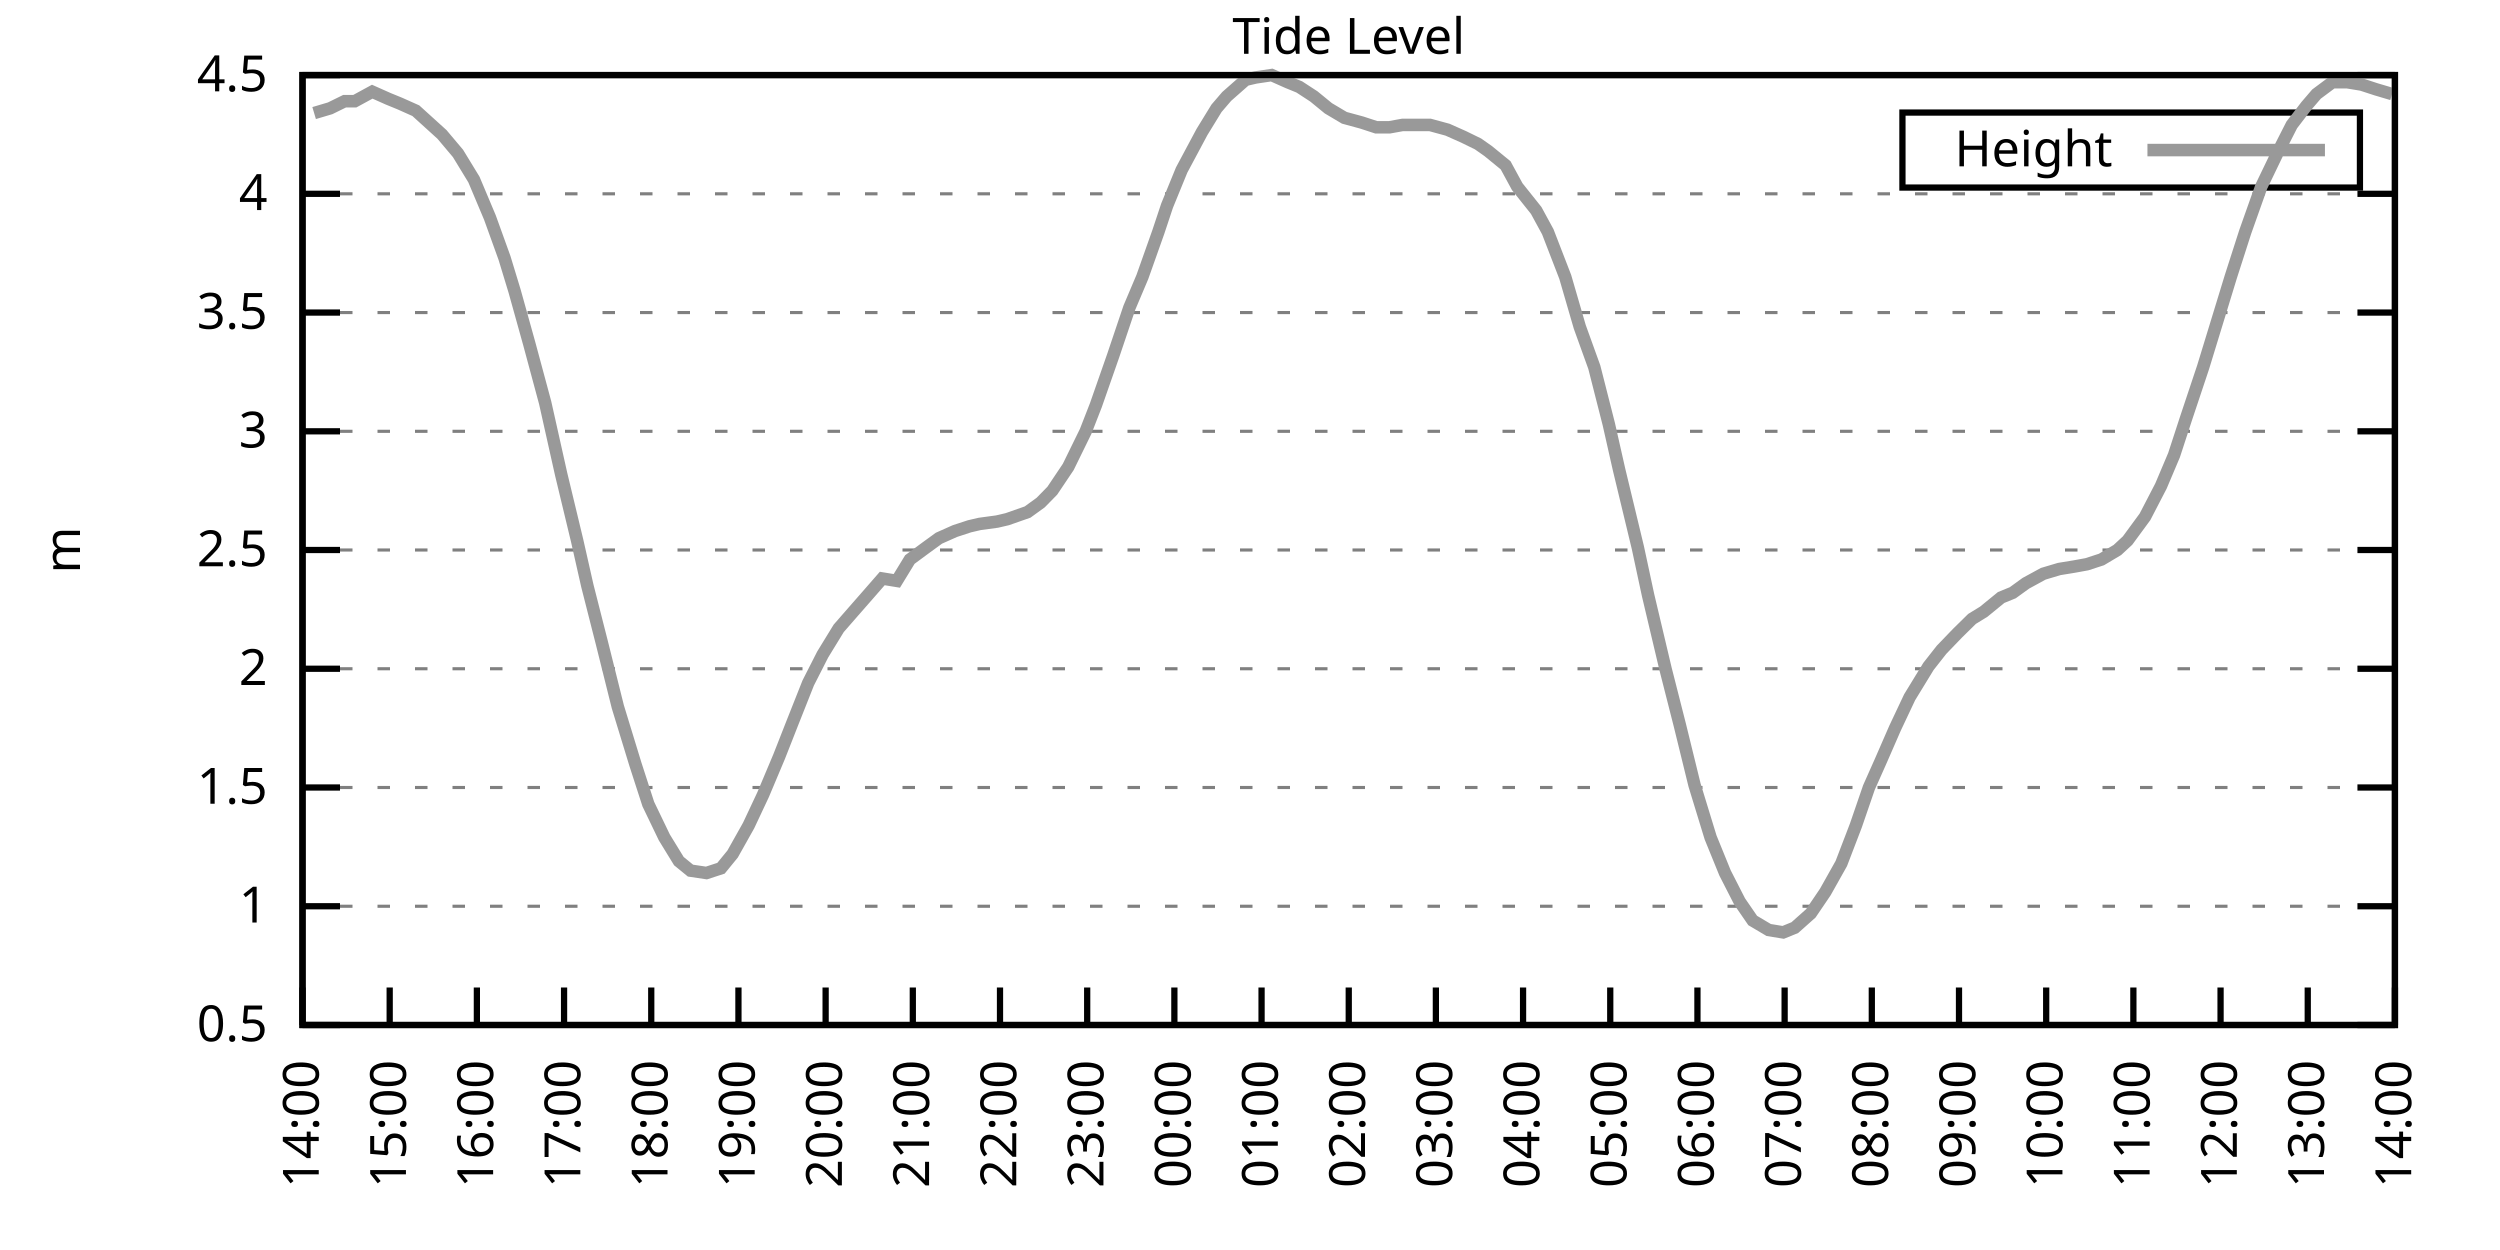
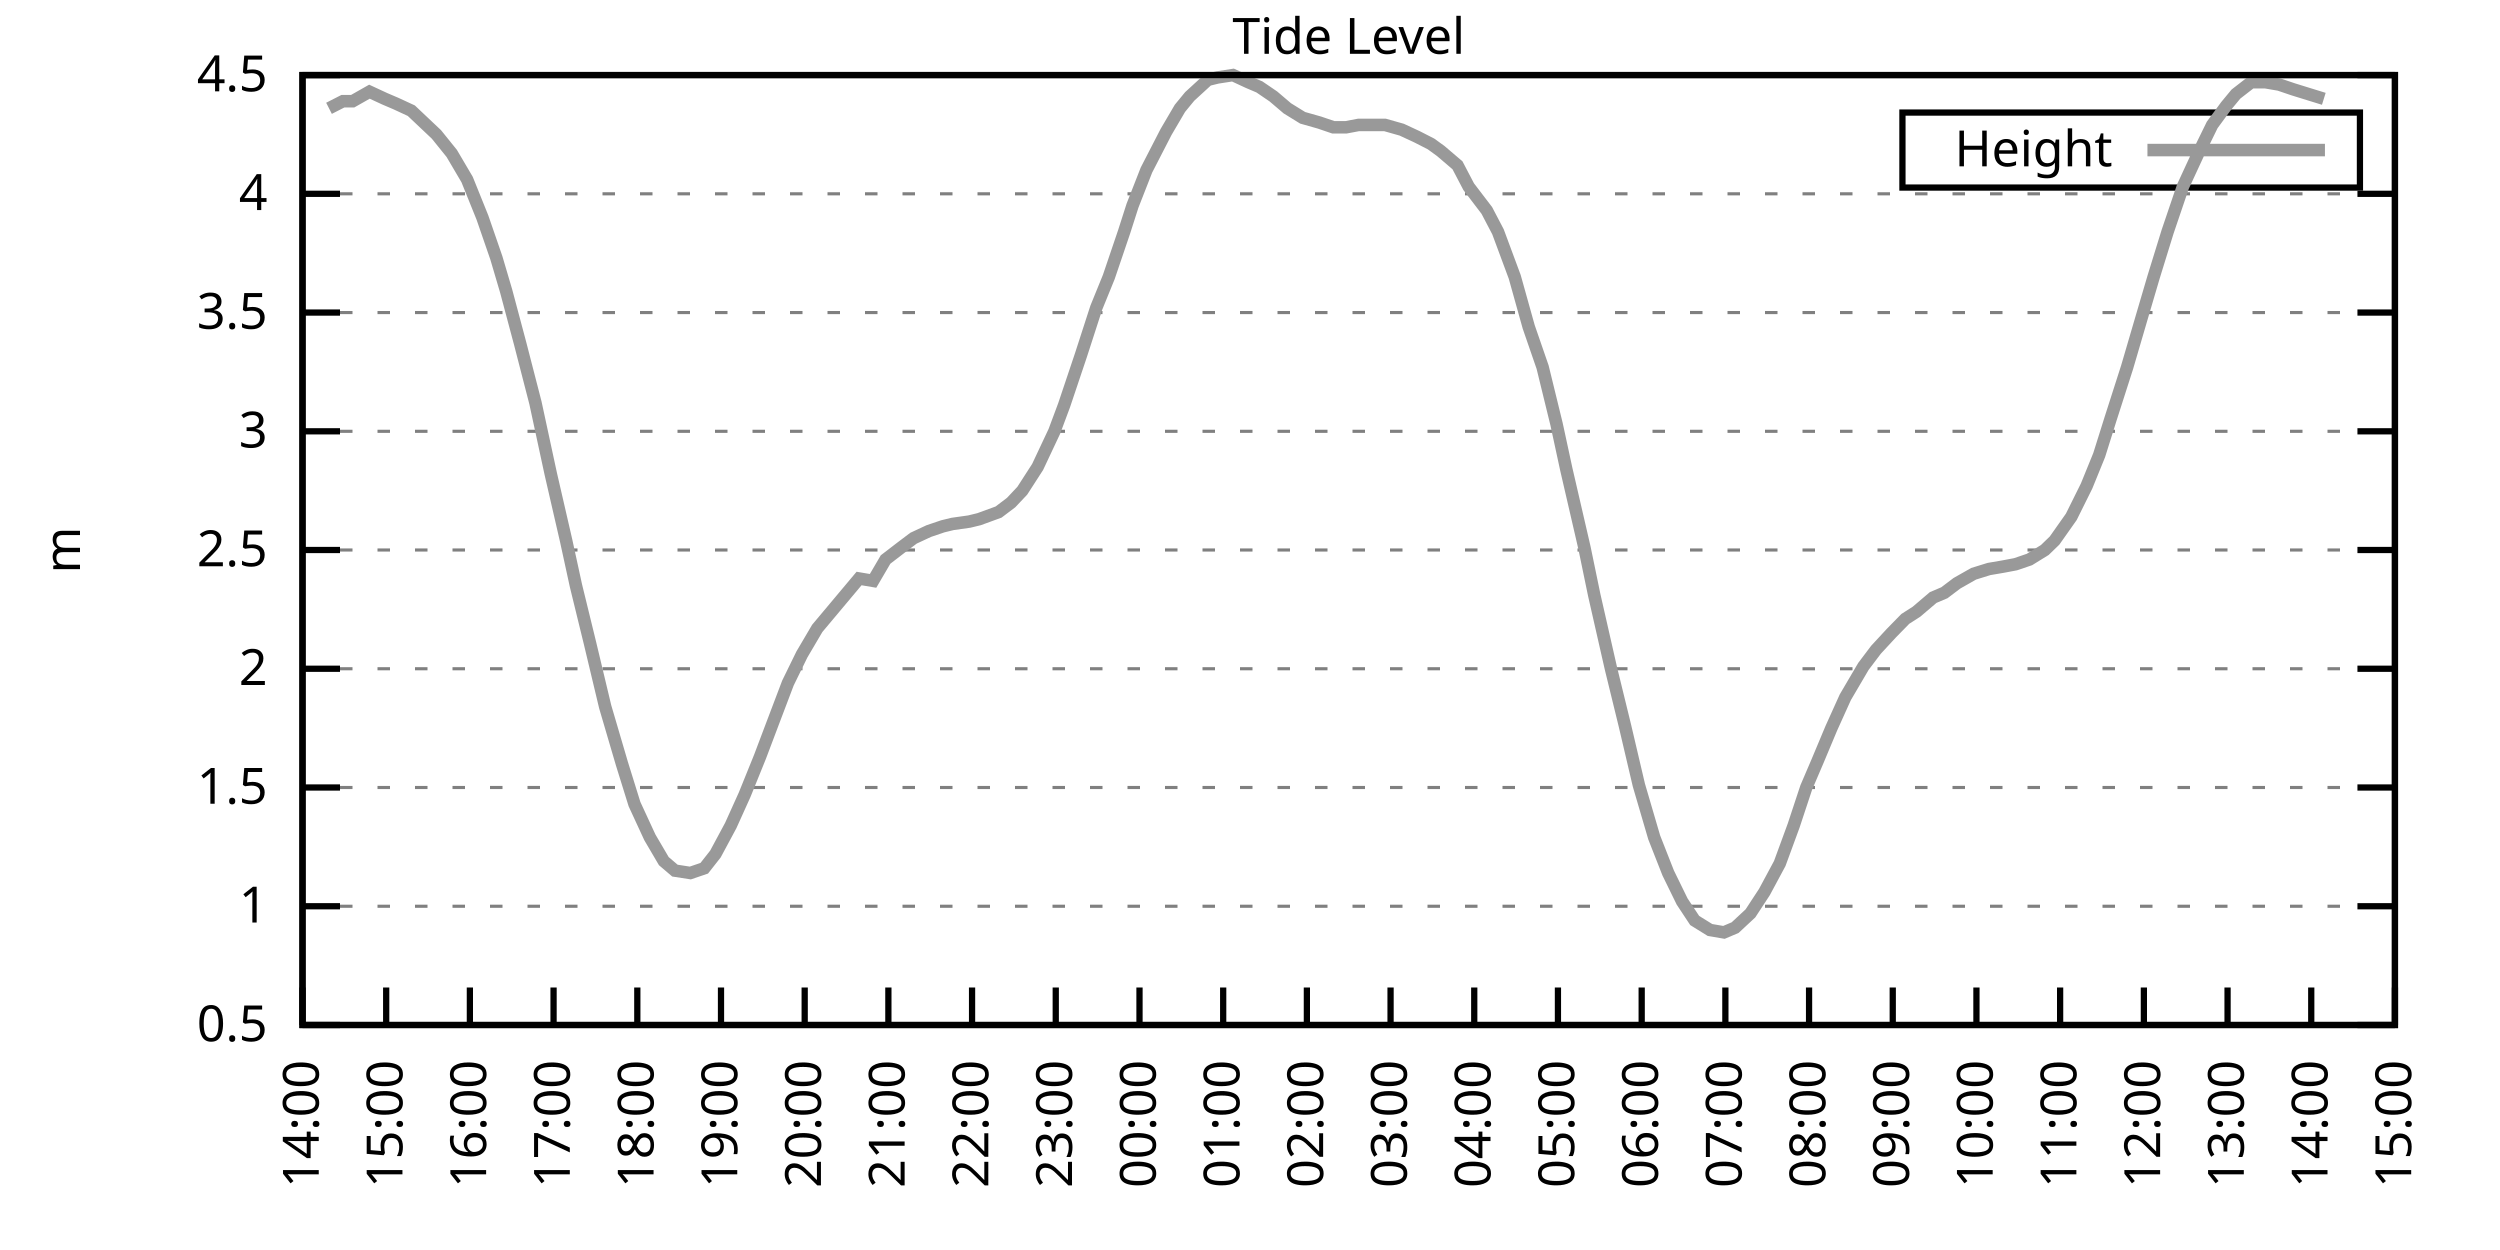
<svg xmlns="http://www.w3.org/2000/svg" xmlns:xlink="http://www.w3.org/1999/xlink" width="400" height="200" viewBox="0 0 400 200">
  <g id="gnuplot_canvas">
    <rect x="0" y="0" width="400" height="200" fill="none" />
    <defs>
      <circle id="gpDot" r="0.5" stroke-width="0.5" stroke="currentColor" />
      <path id="gpPt0" stroke-width="0.333" stroke="currentColor" d="M-1,0 h2 M0,-1 v2" />
      <path id="gpPt1" stroke-width="0.333" stroke="currentColor" d="M-1,-1 L1,1 M1,-1 L-1,1" />
      <path id="gpPt2" stroke-width="0.333" stroke="currentColor" d="M-1,0 L1,0 M0,-1 L0,1 M-1,-1 L1,1 M-1,1 L1,-1" />
      <rect id="gpPt3" stroke-width="0.333" stroke="currentColor" x="-1" y="-1" width="2" height="2" />
      <rect id="gpPt4" stroke-width="0.333" stroke="currentColor" fill="currentColor" x="-1" y="-1" width="2" height="2" />
      <circle id="gpPt5" stroke-width="0.333" stroke="currentColor" cx="0" cy="0" r="1" />
      <use xlink:href="#gpPt5" id="gpPt6" fill="currentColor" stroke="none" />
      <path id="gpPt7" stroke-width="0.333" stroke="currentColor" d="M0,-1.33 L-1.33,0.67 L1.33,0.67 z" />
      <use xlink:href="#gpPt7" id="gpPt8" fill="currentColor" stroke="none" />
      <use xlink:href="#gpPt7" id="gpPt9" stroke="currentColor" transform="rotate(180)" />
      <use xlink:href="#gpPt9" id="gpPt10" fill="currentColor" stroke="none" />
      <use xlink:href="#gpPt3" id="gpPt11" stroke="currentColor" transform="rotate(45)" />
      <use xlink:href="#gpPt11" id="gpPt12" fill="currentColor" stroke="none" />
      <path id="gpPt13" stroke-width="0.333" stroke="currentColor" d="M0,1.330 L1.265,0.411 L0.782,-1.067 L-0.782,-1.076 L-1.265,0.411 z" />
      <use xlink:href="#gpPt13" id="gpPt14" fill="currentColor" stroke="none" />
      <filter id="textbox" filterUnits="objectBoundingBox" x="0" y="0" height="1" width="1">
        <feFlood flood-color="white" flood-opacity="1" result="bgnd" />
        <feComposite in="SourceGraphic" in2="bgnd" operator="atop" />
      </filter>
      <filter id="greybox" filterUnits="objectBoundingBox" x="0" y="0" height="1" width="1">
        <feFlood flood-color="lightgrey" flood-opacity="1" result="grey" />
        <feComposite in="SourceGraphic" in2="grey" operator="atop" />
      </filter>
    </defs>
    <g fill="none" color="white" stroke="currentColor" stroke-width="1.00" stroke-linecap="butt" stroke-linejoin="miter">
</g>
    <g fill="none" color="black" stroke="currentColor" stroke-width="1.00" stroke-linecap="butt" stroke-linejoin="miter">
      <g stroke="none" shape-rendering="crispEdges">
        <polygon fill="rgb(255, 255, 255)" points="48.40,164.00 383.18,164.00 383.18,12.02 48.40,12.02 " />
      </g>
    </g>
    <g fill="none" color="black" stroke="currentColor" stroke-width="1.00" stroke-linecap="butt" stroke-linejoin="miter">
</g>
    <g fill="none" color="black" stroke="black" stroke-width="0.50" stroke-linecap="butt" stroke-linejoin="miter">
</g>
    <g fill="none" color="gray" stroke="currentColor" stroke-width="0.50" stroke-linecap="butt" stroke-linejoin="miter">
      <path stroke="gray" stroke-dasharray="2,4" class="gridline" d="M48.40,164.00 L383.19,164.00  " />
    </g>
    <g fill="none" color="gray" stroke="gray" stroke-width="1.00" stroke-linecap="butt" stroke-linejoin="miter">
</g>
    <g fill="none" color="black" stroke="currentColor" stroke-width="1.00" stroke-linecap="butt" stroke-linejoin="miter">
      <path stroke="black" d="M48.40,164.00 L54.40,164.00 M383.19,164.00 L377.19,164.00  " />
      <g transform="translate(42.80,166.60)" stroke="none" fill="black" font-family="Sans" font-size="8.00" text-anchor="end">
        <text>
          <tspan font-family="Sans"> 0.5</tspan>
        </text>
      </g>
    </g>
    <g fill="none" color="black" stroke="currentColor" stroke-width="1.00" stroke-linecap="butt" stroke-linejoin="miter">
</g>
    <g fill="none" color="black" stroke="black" stroke-width="0.50" stroke-linecap="butt" stroke-linejoin="miter">
</g>
    <g fill="none" color="gray" stroke="currentColor" stroke-width="0.50" stroke-linecap="butt" stroke-linejoin="miter">
      <path stroke="gray" stroke-dasharray="2,4" class="gridline" d="M48.40,145.00 L383.19,145.00  " />
    </g>
    <g fill="none" color="gray" stroke="gray" stroke-width="1.00" stroke-linecap="butt" stroke-linejoin="miter">
</g>
    <g fill="none" color="black" stroke="currentColor" stroke-width="1.00" stroke-linecap="butt" stroke-linejoin="miter">
      <path stroke="black" d="M48.40,145.00 L54.40,145.00 M383.19,145.00 L377.19,145.00  " />
      <g transform="translate(42.80,147.60)" stroke="none" fill="black" font-family="Sans" font-size="8.00" text-anchor="end">
        <text>
          <tspan font-family="Sans"> 1</tspan>
        </text>
      </g>
    </g>
    <g fill="none" color="black" stroke="currentColor" stroke-width="1.00" stroke-linecap="butt" stroke-linejoin="miter">
</g>
    <g fill="none" color="black" stroke="black" stroke-width="0.50" stroke-linecap="butt" stroke-linejoin="miter">
</g>
    <g fill="none" color="gray" stroke="currentColor" stroke-width="0.50" stroke-linecap="butt" stroke-linejoin="miter">
      <path stroke="gray" stroke-dasharray="2,4" class="gridline" d="M48.40,126.00 L383.19,126.00  " />
    </g>
    <g fill="none" color="gray" stroke="gray" stroke-width="1.00" stroke-linecap="butt" stroke-linejoin="miter">
</g>
    <g fill="none" color="black" stroke="currentColor" stroke-width="1.00" stroke-linecap="butt" stroke-linejoin="miter">
      <path stroke="black" d="M48.40,126.00 L54.40,126.00 M383.19,126.00 L377.19,126.00  " />
      <g transform="translate(42.80,128.60)" stroke="none" fill="black" font-family="Sans" font-size="8.00" text-anchor="end">
        <text>
          <tspan font-family="Sans"> 1.5</tspan>
        </text>
      </g>
    </g>
    <g fill="none" color="black" stroke="currentColor" stroke-width="1.00" stroke-linecap="butt" stroke-linejoin="miter">
</g>
    <g fill="none" color="black" stroke="black" stroke-width="0.50" stroke-linecap="butt" stroke-linejoin="miter">
</g>
    <g fill="none" color="gray" stroke="currentColor" stroke-width="0.50" stroke-linecap="butt" stroke-linejoin="miter">
      <path stroke="gray" stroke-dasharray="2,4" class="gridline" d="M48.40,107.00 L383.19,107.00  " />
    </g>
    <g fill="none" color="gray" stroke="gray" stroke-width="1.00" stroke-linecap="butt" stroke-linejoin="miter">
</g>
    <g fill="none" color="black" stroke="currentColor" stroke-width="1.00" stroke-linecap="butt" stroke-linejoin="miter">
      <path stroke="black" d="M48.40,107.00 L54.40,107.00 M383.19,107.00 L377.19,107.00  " />
      <g transform="translate(42.80,109.60)" stroke="none" fill="black" font-family="Sans" font-size="8.00" text-anchor="end">
        <text>
          <tspan font-family="Sans"> 2</tspan>
        </text>
      </g>
    </g>
    <g fill="none" color="black" stroke="currentColor" stroke-width="1.00" stroke-linecap="butt" stroke-linejoin="miter">
</g>
    <g fill="none" color="black" stroke="black" stroke-width="0.50" stroke-linecap="butt" stroke-linejoin="miter">
</g>
    <g fill="none" color="gray" stroke="currentColor" stroke-width="0.50" stroke-linecap="butt" stroke-linejoin="miter">
      <path stroke="gray" stroke-dasharray="2,4" class="gridline" d="M48.40,88.00 L383.19,88.00  " />
    </g>
    <g fill="none" color="gray" stroke="gray" stroke-width="1.00" stroke-linecap="butt" stroke-linejoin="miter">
</g>
    <g fill="none" color="black" stroke="currentColor" stroke-width="1.00" stroke-linecap="butt" stroke-linejoin="miter">
      <path stroke="black" d="M48.40,88.00 L54.40,88.00 M383.19,88.00 L377.19,88.00  " />
      <g transform="translate(42.80,90.60)" stroke="none" fill="black" font-family="Sans" font-size="8.00" text-anchor="end">
        <text>
          <tspan font-family="Sans"> 2.5</tspan>
        </text>
      </g>
    </g>
    <g fill="none" color="black" stroke="currentColor" stroke-width="1.00" stroke-linecap="butt" stroke-linejoin="miter">
</g>
    <g fill="none" color="black" stroke="black" stroke-width="0.50" stroke-linecap="butt" stroke-linejoin="miter">
</g>
    <g fill="none" color="gray" stroke="currentColor" stroke-width="0.50" stroke-linecap="butt" stroke-linejoin="miter">
      <path stroke="gray" stroke-dasharray="2,4" class="gridline" d="M48.40,69.01 L383.19,69.01  " />
    </g>
    <g fill="none" color="gray" stroke="gray" stroke-width="1.00" stroke-linecap="butt" stroke-linejoin="miter">
</g>
    <g fill="none" color="black" stroke="currentColor" stroke-width="1.00" stroke-linecap="butt" stroke-linejoin="miter">
      <path stroke="black" d="M48.40,69.01 L54.40,69.01 M383.19,69.01 L377.19,69.01  " />
      <g transform="translate(42.80,71.61)" stroke="none" fill="black" font-family="Sans" font-size="8.00" text-anchor="end">
        <text>
          <tspan font-family="Sans"> 3</tspan>
        </text>
      </g>
    </g>
    <g fill="none" color="black" stroke="currentColor" stroke-width="1.00" stroke-linecap="butt" stroke-linejoin="miter">
</g>
    <g fill="none" color="black" stroke="black" stroke-width="0.50" stroke-linecap="butt" stroke-linejoin="miter">
</g>
    <g fill="none" color="gray" stroke="currentColor" stroke-width="0.50" stroke-linecap="butt" stroke-linejoin="miter">
      <path stroke="gray" stroke-dasharray="2,4" class="gridline" d="M48.40,50.01 L383.19,50.01  " />
    </g>
    <g fill="none" color="gray" stroke="gray" stroke-width="1.00" stroke-linecap="butt" stroke-linejoin="miter">
</g>
    <g fill="none" color="black" stroke="currentColor" stroke-width="1.00" stroke-linecap="butt" stroke-linejoin="miter">
      <path stroke="black" d="M48.40,50.01 L54.40,50.01 M383.19,50.01 L377.19,50.01  " />
      <g transform="translate(42.80,52.61)" stroke="none" fill="black" font-family="Sans" font-size="8.00" text-anchor="end">
        <text>
          <tspan font-family="Sans"> 3.5</tspan>
        </text>
      </g>
    </g>
    <g fill="none" color="black" stroke="currentColor" stroke-width="1.00" stroke-linecap="butt" stroke-linejoin="miter">
</g>
    <g fill="none" color="black" stroke="black" stroke-width="0.50" stroke-linecap="butt" stroke-linejoin="miter">
</g>
    <g fill="none" color="gray" stroke="currentColor" stroke-width="0.50" stroke-linecap="butt" stroke-linejoin="miter">
      <path stroke="gray" stroke-dasharray="2,4" class="gridline" d="M48.40,31.01 L383.19,31.01  " />
    </g>
    <g fill="none" color="gray" stroke="gray" stroke-width="1.00" stroke-linecap="butt" stroke-linejoin="miter">
</g>
    <g fill="none" color="black" stroke="currentColor" stroke-width="1.00" stroke-linecap="butt" stroke-linejoin="miter">
      <path stroke="black" d="M48.40,31.01 L54.40,31.01 M383.19,31.01 L377.19,31.01  " />
      <g transform="translate(42.80,33.61)" stroke="none" fill="black" font-family="Sans" font-size="8.00" text-anchor="end">
        <text>
          <tspan font-family="Sans"> 4</tspan>
        </text>
      </g>
    </g>
    <g fill="none" color="black" stroke="currentColor" stroke-width="1.00" stroke-linecap="butt" stroke-linejoin="miter">
</g>
    <g fill="none" color="black" stroke="black" stroke-width="0.50" stroke-linecap="butt" stroke-linejoin="miter">
</g>
    <g fill="none" color="gray" stroke="currentColor" stroke-width="0.50" stroke-linecap="butt" stroke-linejoin="miter">
      <path stroke="gray" stroke-dasharray="2,4" class="gridline" d="M48.40,12.01 L383.19,12.01  " />
    </g>
    <g fill="none" color="gray" stroke="gray" stroke-width="1.00" stroke-linecap="butt" stroke-linejoin="miter">
</g>
    <g fill="none" color="black" stroke="currentColor" stroke-width="1.00" stroke-linecap="butt" stroke-linejoin="miter">
      <path stroke="black" d="M48.40,12.01 L54.40,12.01 M383.19,12.01 L377.19,12.01  " />
      <g transform="translate(42.80,14.61)" stroke="none" fill="black" font-family="Sans" font-size="8.00" text-anchor="end">
        <text>
          <tspan font-family="Sans"> 4.5</tspan>
        </text>
      </g>
    </g>
    <g fill="none" color="black" stroke="currentColor" stroke-width="1.00" stroke-linecap="butt" stroke-linejoin="miter">
      <path stroke="black" d="M48.40,164.00 L48.40,158.00  " />
      <g transform="translate(51.00,169.60) rotate(270.00)" stroke="none" fill="black" font-family="Sans" font-size="8.00" text-anchor="end">
        <text>
          <tspan font-family="Sans">14:00</tspan>
        </text>
      </g>
    </g>
    <g fill="none" color="black" stroke="currentColor" stroke-width="1.00" stroke-linecap="butt" stroke-linejoin="miter">
-       <path stroke="black" d="M62.35,164.00 L62.35,158.00  " />
-       <g transform="translate(64.95,169.60) rotate(270.00)" stroke="none" fill="black" font-family="Sans" font-size="8.00" text-anchor="end">
+       <path stroke="black" d="M61.79,164.00 L61.79,158.00  " />
+       <g transform="translate(64.39,169.60) rotate(270.00)" stroke="none" fill="black" font-family="Sans" font-size="8.00" text-anchor="end">
        <text>
          <tspan font-family="Sans">15:00</tspan>
        </text>
      </g>
    </g>
    <g fill="none" color="black" stroke="currentColor" stroke-width="1.00" stroke-linecap="butt" stroke-linejoin="miter">
-       <path stroke="black" d="M76.30,164.00 L76.30,158.00  " />
-       <g transform="translate(78.90,169.60) rotate(270.00)" stroke="none" fill="black" font-family="Sans" font-size="8.00" text-anchor="end">
+       <path stroke="black" d="M75.18,164.00 L75.18,158.00  " />
+       <g transform="translate(77.78,169.60) rotate(270.00)" stroke="none" fill="black" font-family="Sans" font-size="8.00" text-anchor="end">
        <text>
          <tspan font-family="Sans">16:00</tspan>
        </text>
      </g>
    </g>
    <g fill="none" color="black" stroke="currentColor" stroke-width="1.00" stroke-linecap="butt" stroke-linejoin="miter">
-       <path stroke="black" d="M90.25,164.00 L90.25,158.00  " />
-       <g transform="translate(92.85,169.60) rotate(270.00)" stroke="none" fill="black" font-family="Sans" font-size="8.00" text-anchor="end">
+       <path stroke="black" d="M88.57,164.00 L88.57,158.00  " />
+       <g transform="translate(91.17,169.60) rotate(270.00)" stroke="none" fill="black" font-family="Sans" font-size="8.00" text-anchor="end">
        <text>
          <tspan font-family="Sans">17:00</tspan>
        </text>
      </g>
    </g>
    <g fill="none" color="black" stroke="currentColor" stroke-width="1.00" stroke-linecap="butt" stroke-linejoin="miter">
-       <path stroke="black" d="M104.20,164.00 L104.20,158.00  " />
-       <g transform="translate(106.80,169.60) rotate(270.00)" stroke="none" fill="black" font-family="Sans" font-size="8.00" text-anchor="end">
+       <path stroke="black" d="M101.97,164.00 L101.97,158.00  " />
+       <g transform="translate(104.57,169.60) rotate(270.00)" stroke="none" fill="black" font-family="Sans" font-size="8.00" text-anchor="end">
        <text>
          <tspan font-family="Sans">18:00</tspan>
        </text>
      </g>
    </g>
    <g fill="none" color="black" stroke="currentColor" stroke-width="1.00" stroke-linecap="butt" stroke-linejoin="miter">
-       <path stroke="black" d="M118.15,164.00 L118.15,158.00  " />
-       <g transform="translate(120.75,169.60) rotate(270.00)" stroke="none" fill="black" font-family="Sans" font-size="8.00" text-anchor="end">
+       <path stroke="black" d="M115.36,164.00 L115.36,158.00  " />
+       <g transform="translate(117.96,169.60) rotate(270.00)" stroke="none" fill="black" font-family="Sans" font-size="8.00" text-anchor="end">
        <text>
          <tspan font-family="Sans">19:00</tspan>
        </text>
      </g>
    </g>
    <g fill="none" color="black" stroke="currentColor" stroke-width="1.00" stroke-linecap="butt" stroke-linejoin="miter">
-       <path stroke="black" d="M132.10,164.00 L132.10,158.00  " />
-       <g transform="translate(134.70,169.60) rotate(270.00)" stroke="none" fill="black" font-family="Sans" font-size="8.00" text-anchor="end">
+       <path stroke="black" d="M128.75,164.00 L128.75,158.00  " />
+       <g transform="translate(131.35,169.60) rotate(270.00)" stroke="none" fill="black" font-family="Sans" font-size="8.00" text-anchor="end">
        <text>
          <tspan font-family="Sans">20:00</tspan>
        </text>
      </g>
    </g>
    <g fill="none" color="black" stroke="currentColor" stroke-width="1.00" stroke-linecap="butt" stroke-linejoin="miter">
-       <path stroke="black" d="M146.05,164.00 L146.05,158.00  " />
-       <g transform="translate(148.65,169.60) rotate(270.00)" stroke="none" fill="black" font-family="Sans" font-size="8.00" text-anchor="end">
+       <path stroke="black" d="M142.14,164.00 L142.14,158.00  " />
+       <g transform="translate(144.74,169.60) rotate(270.00)" stroke="none" fill="black" font-family="Sans" font-size="8.00" text-anchor="end">
        <text>
          <tspan font-family="Sans">21:00</tspan>
        </text>
      </g>
    </g>
    <g fill="none" color="black" stroke="currentColor" stroke-width="1.00" stroke-linecap="butt" stroke-linejoin="miter">
-       <path stroke="black" d="M160.00,164.00 L160.00,158.00  " />
-       <g transform="translate(162.60,169.60) rotate(270.00)" stroke="none" fill="black" font-family="Sans" font-size="8.00" text-anchor="end">
+       <path stroke="black" d="M155.53,164.00 L155.53,158.00  " />
+       <g transform="translate(158.13,169.60) rotate(270.00)" stroke="none" fill="black" font-family="Sans" font-size="8.00" text-anchor="end">
        <text>
          <tspan font-family="Sans">22:00</tspan>
        </text>
      </g>
    </g>
    <g fill="none" color="black" stroke="currentColor" stroke-width="1.00" stroke-linecap="butt" stroke-linejoin="miter">
-       <path stroke="black" d="M173.95,164.00 L173.95,158.00  " />
-       <g transform="translate(176.55,169.60) rotate(270.00)" stroke="none" fill="black" font-family="Sans" font-size="8.00" text-anchor="end">
+       <path stroke="black" d="M168.92,164.00 L168.92,158.00  " />
+       <g transform="translate(171.52,169.60) rotate(270.00)" stroke="none" fill="black" font-family="Sans" font-size="8.00" text-anchor="end">
        <text>
          <tspan font-family="Sans">23:00</tspan>
        </text>
      </g>
    </g>
    <g fill="none" color="black" stroke="currentColor" stroke-width="1.00" stroke-linecap="butt" stroke-linejoin="miter">
-       <path stroke="black" d="M187.90,164.00 L187.90,158.00  " />
-       <g transform="translate(190.50,169.60) rotate(270.00)" stroke="none" fill="black" font-family="Sans" font-size="8.00" text-anchor="end">
+       <path stroke="black" d="M182.32,164.00 L182.32,158.00  " />
+       <g transform="translate(184.92,169.60) rotate(270.00)" stroke="none" fill="black" font-family="Sans" font-size="8.00" text-anchor="end">
        <text>
          <tspan font-family="Sans">00:00</tspan>
        </text>
      </g>
    </g>
    <g fill="none" color="black" stroke="currentColor" stroke-width="1.00" stroke-linecap="butt" stroke-linejoin="miter">
-       <path stroke="black" d="M201.85,164.00 L201.85,158.00  " />
-       <g transform="translate(204.45,169.60) rotate(270.00)" stroke="none" fill="black" font-family="Sans" font-size="8.00" text-anchor="end">
+       <path stroke="black" d="M195.71,164.00 L195.71,158.00  " />
+       <g transform="translate(198.31,169.60) rotate(270.00)" stroke="none" fill="black" font-family="Sans" font-size="8.00" text-anchor="end">
        <text>
          <tspan font-family="Sans">01:00</tspan>
        </text>
      </g>
    </g>
    <g fill="none" color="black" stroke="currentColor" stroke-width="1.00" stroke-linecap="butt" stroke-linejoin="miter">
-       <path stroke="black" d="M215.80,164.00 L215.80,158.00  " />
-       <g transform="translate(218.40,169.60) rotate(270.00)" stroke="none" fill="black" font-family="Sans" font-size="8.00" text-anchor="end">
+       <path stroke="black" d="M209.10,164.00 L209.10,158.00  " />
+       <g transform="translate(211.70,169.60) rotate(270.00)" stroke="none" fill="black" font-family="Sans" font-size="8.00" text-anchor="end">
        <text>
          <tspan font-family="Sans">02:00</tspan>
        </text>
      </g>
    </g>
    <g fill="none" color="black" stroke="currentColor" stroke-width="1.00" stroke-linecap="butt" stroke-linejoin="miter">
-       <path stroke="black" d="M229.74,164.00 L229.74,158.00  " />
-       <g transform="translate(232.34,169.60) rotate(270.00)" stroke="none" fill="black" font-family="Sans" font-size="8.00" text-anchor="end">
+       <path stroke="black" d="M222.49,164.00 L222.49,158.00  " />
+       <g transform="translate(225.09,169.60) rotate(270.00)" stroke="none" fill="black" font-family="Sans" font-size="8.00" text-anchor="end">
        <text>
          <tspan font-family="Sans">03:00</tspan>
        </text>
      </g>
    </g>
    <g fill="none" color="black" stroke="currentColor" stroke-width="1.00" stroke-linecap="butt" stroke-linejoin="miter">
-       <path stroke="black" d="M243.69,164.00 L243.69,158.00  " />
-       <g transform="translate(246.29,169.60) rotate(270.00)" stroke="none" fill="black" font-family="Sans" font-size="8.00" text-anchor="end">
+       <path stroke="black" d="M235.88,164.00 L235.88,158.00  " />
+       <g transform="translate(238.48,169.60) rotate(270.00)" stroke="none" fill="black" font-family="Sans" font-size="8.00" text-anchor="end">
        <text>
          <tspan font-family="Sans">04:00</tspan>
        </text>
      </g>
    </g>
    <g fill="none" color="black" stroke="currentColor" stroke-width="1.00" stroke-linecap="butt" stroke-linejoin="miter">
-       <path stroke="black" d="M257.64,164.00 L257.64,158.00  " />
-       <g transform="translate(260.24,169.60) rotate(270.00)" stroke="none" fill="black" font-family="Sans" font-size="8.00" text-anchor="end">
+       <path stroke="black" d="M249.27,164.00 L249.27,158.00  " />
+       <g transform="translate(251.87,169.60) rotate(270.00)" stroke="none" fill="black" font-family="Sans" font-size="8.00" text-anchor="end">
        <text>
          <tspan font-family="Sans">05:00</tspan>
        </text>
      </g>
    </g>
    <g fill="none" color="black" stroke="currentColor" stroke-width="1.00" stroke-linecap="butt" stroke-linejoin="miter">
-       <path stroke="black" d="M271.59,164.00 L271.59,158.00  " />
-       <g transform="translate(274.19,169.60) rotate(270.00)" stroke="none" fill="black" font-family="Sans" font-size="8.00" text-anchor="end">
+       <path stroke="black" d="M262.67,164.00 L262.67,158.00  " />
+       <g transform="translate(265.27,169.60) rotate(270.00)" stroke="none" fill="black" font-family="Sans" font-size="8.00" text-anchor="end">
        <text>
          <tspan font-family="Sans">06:00</tspan>
        </text>
      </g>
    </g>
    <g fill="none" color="black" stroke="currentColor" stroke-width="1.00" stroke-linecap="butt" stroke-linejoin="miter">
-       <path stroke="black" d="M285.54,164.00 L285.54,158.00  " />
-       <g transform="translate(288.14,169.60) rotate(270.00)" stroke="none" fill="black" font-family="Sans" font-size="8.00" text-anchor="end">
+       <path stroke="black" d="M276.06,164.00 L276.06,158.00  " />
+       <g transform="translate(278.66,169.60) rotate(270.00)" stroke="none" fill="black" font-family="Sans" font-size="8.00" text-anchor="end">
        <text>
          <tspan font-family="Sans">07:00</tspan>
        </text>
      </g>
    </g>
    <g fill="none" color="black" stroke="currentColor" stroke-width="1.00" stroke-linecap="butt" stroke-linejoin="miter">
-       <path stroke="black" d="M299.49,164.00 L299.49,158.00  " />
-       <g transform="translate(302.09,169.60) rotate(270.00)" stroke="none" fill="black" font-family="Sans" font-size="8.00" text-anchor="end">
+       <path stroke="black" d="M289.45,164.00 L289.45,158.00  " />
+       <g transform="translate(292.05,169.60) rotate(270.00)" stroke="none" fill="black" font-family="Sans" font-size="8.00" text-anchor="end">
        <text>
          <tspan font-family="Sans">08:00</tspan>
        </text>
      </g>
    </g>
    <g fill="none" color="black" stroke="currentColor" stroke-width="1.00" stroke-linecap="butt" stroke-linejoin="miter">
-       <path stroke="black" d="M313.44,164.00 L313.44,158.00  " />
-       <g transform="translate(316.04,169.60) rotate(270.00)" stroke="none" fill="black" font-family="Sans" font-size="8.00" text-anchor="end">
+       <path stroke="black" d="M302.84,164.00 L302.84,158.00  " />
+       <g transform="translate(305.44,169.60) rotate(270.00)" stroke="none" fill="black" font-family="Sans" font-size="8.00" text-anchor="end">
        <text>
          <tspan font-family="Sans">09:00</tspan>
        </text>
      </g>
    </g>
    <g fill="none" color="black" stroke="currentColor" stroke-width="1.00" stroke-linecap="butt" stroke-linejoin="miter">
-       <path stroke="black" d="M327.39,164.00 L327.39,158.00  " />
-       <g transform="translate(329.99,169.60) rotate(270.00)" stroke="none" fill="black" font-family="Sans" font-size="8.00" text-anchor="end">
+       <path stroke="black" d="M316.23,164.00 L316.23,158.00  " />
+       <g transform="translate(318.83,169.60) rotate(270.00)" stroke="none" fill="black" font-family="Sans" font-size="8.00" text-anchor="end">
        <text>
          <tspan font-family="Sans">10:00</tspan>
        </text>
      </g>
    </g>
    <g fill="none" color="black" stroke="currentColor" stroke-width="1.00" stroke-linecap="butt" stroke-linejoin="miter">
-       <path stroke="black" d="M341.34,164.00 L341.34,158.00  " />
-       <g transform="translate(343.94,169.60) rotate(270.00)" stroke="none" fill="black" font-family="Sans" font-size="8.00" text-anchor="end">
+       <path stroke="black" d="M329.62,164.00 L329.62,158.00  " />
+       <g transform="translate(332.22,169.60) rotate(270.00)" stroke="none" fill="black" font-family="Sans" font-size="8.00" text-anchor="end">
        <text>
          <tspan font-family="Sans">11:00</tspan>
        </text>
      </g>
    </g>
    <g fill="none" color="black" stroke="currentColor" stroke-width="1.00" stroke-linecap="butt" stroke-linejoin="miter">
-       <path stroke="black" d="M355.29,164.00 L355.29,158.00  " />
-       <g transform="translate(357.89,169.60) rotate(270.00)" stroke="none" fill="black" font-family="Sans" font-size="8.00" text-anchor="end">
+       <path stroke="black" d="M343.02,164.00 L343.02,158.00  " />
+       <g transform="translate(345.62,169.60) rotate(270.00)" stroke="none" fill="black" font-family="Sans" font-size="8.00" text-anchor="end">
        <text>
          <tspan font-family="Sans">12:00</tspan>
        </text>
      </g>
    </g>
    <g fill="none" color="black" stroke="currentColor" stroke-width="1.00" stroke-linecap="butt" stroke-linejoin="miter">
-       <path stroke="black" d="M369.24,164.00 L369.24,158.00  " />
-       <g transform="translate(371.84,169.60) rotate(270.00)" stroke="none" fill="black" font-family="Sans" font-size="8.00" text-anchor="end">
+       <path stroke="black" d="M356.41,164.00 L356.41,158.00  " />
+       <g transform="translate(359.01,169.60) rotate(270.00)" stroke="none" fill="black" font-family="Sans" font-size="8.00" text-anchor="end">
        <text>
          <tspan font-family="Sans">13:00</tspan>
+         </text>
+       </g>
+     </g>
+     <g fill="none" color="black" stroke="currentColor" stroke-width="1.00" stroke-linecap="butt" stroke-linejoin="miter">
+       <path stroke="black" d="M369.80,164.00 L369.80,158.00  " />
+       <g transform="translate(372.40,169.60) rotate(270.00)" stroke="none" fill="black" font-family="Sans" font-size="8.00" text-anchor="end">
+         <text>
+           <tspan font-family="Sans">14:00</tspan>
        </text>
      </g>
    </g>
    <g fill="none" color="black" stroke="currentColor" stroke-width="1.00" stroke-linecap="butt" stroke-linejoin="miter">
      <path stroke="black" d="M383.19,164.00 L383.19,158.00  " />
      <g transform="translate(385.79,169.60) rotate(270.00)" stroke="none" fill="black" font-family="Sans" font-size="8.00" text-anchor="end">
        <text>
-           <tspan font-family="Sans">14:00</tspan>
+           <tspan font-family="Sans">15:00</tspan>
        </text>
      </g>
    </g>
    <g fill="none" color="black" stroke="currentColor" stroke-width="1.00" stroke-linecap="butt" stroke-linejoin="miter">
</g>
    <g fill="none" color="black" stroke="currentColor" stroke-width="1.00" stroke-linecap="butt" stroke-linejoin="miter">
      <path stroke="black" d="M48.40,12.01 L48.40,164.00 L383.19,164.00 L383.19,12.01 L48.40,12.01 Z  " />
    </g>
    <g fill="none" color="black" stroke="currentColor" stroke-width="1.00" stroke-linecap="butt" stroke-linejoin="miter">
</g>
    <g fill="none" color="black" stroke="currentColor" stroke-width="1.00" stroke-linecap="butt" stroke-linejoin="miter">
      <path stroke="black" d="M304.39,30.01 L304.39,18.01 L377.59,18.01 L377.59,30.01 L304.39,30.01 Z  " />
    </g>
    <g id="Tide_level_plot_1">
      <g fill="none" color="white" stroke="black" stroke-width="2.00" stroke-linecap="butt" stroke-linejoin="miter">
</g>
      <g fill="none" color="black" stroke="currentColor" stroke-width="2.00" stroke-linecap="butt" stroke-linejoin="miter">
        <g transform="translate(337.99,26.61)" stroke="none" fill="black" font-family="Sans" font-size="8.00" text-anchor="end">
          <text>
            <tspan font-family="Sans">Height</tspan>
          </text>
        </g>
      </g>
      <g fill="none" color="black" stroke="currentColor" stroke-width="2.00" stroke-linecap="butt" stroke-linejoin="miter">
-         <path stroke="rgb(153, 153, 153)" d="M343.59,24.01 L371.99,24.01 M50.26,18.09 L52.82,17.33 L55.14,16.19 L56.77,16.19 L59.56,14.67 L62.12,15.81   L63.98,16.57 L66.53,17.71 L70.72,21.51 L73.28,24.55 L75.83,28.73 L78.39,34.81 L80.72,41.27 L82.34,46.59   L84.67,54.95 L87.23,64.45 L89.78,75.85 L92.34,86.49 L93.97,93.70 L96.29,102.82 L98.85,113.08 L101.64,122.20   L103.73,128.66 L106.29,133.98 L108.62,137.78 L110.48,139.30 L113.03,139.68 L115.36,138.92 L117.22,136.64 L119.78,132.08   L122.10,127.14 L124.66,121.06 L126.75,115.74 L129.31,109.28 L131.63,104.72 L134.19,100.54 L136.51,97.88 L138.84,95.22   L141.16,92.56 L143.49,92.94 L145.58,89.52 L148.14,87.63 L150.23,86.11 L152.79,84.97 L155.11,84.21 L156.74,83.83   L159.53,83.45 L161.16,83.07 L164.41,81.93 L166.51,80.41 L168.37,78.51 L170.92,74.71 L173.71,69.01 L175.34,64.83   L178.13,56.85 L180.69,49.25 L182.78,44.31 L185.34,37.09 L186.73,32.91 L189.06,27.21 L192.31,21.13 L194.64,17.33   L196.27,15.43 L199.29,12.77 L200.92,12.39 L203.47,12.01 L206.03,13.15 L207.89,13.91 L210.22,15.43 L212.54,17.33   L215.10,18.85 L217.89,19.61 L220.21,20.37 L222.30,20.37 L224.40,19.99 L227.19,19.99 L228.81,19.99 L231.60,20.75   L234.16,21.89 L236.49,23.03 L238.11,24.17 L240.90,26.45 L242.76,29.87 L245.79,33.67 L247.65,37.09 L250.44,44.31   L252.76,52.29 L255.09,58.75 L257.41,67.87 L259.04,75.09 L262.06,87.63 L263.69,95.22 L266.48,107.00 L268.80,116.12   L271.13,125.62 L273.69,133.98 L276.01,139.68 L278.34,144.24 L280.43,147.28 L282.99,148.80 L285.31,149.18 L287.17,148.42   L289.73,146.14 L292.05,142.72 L294.61,138.16 L296.94,132.08 L299.03,126.00 L300.89,121.82 L303.21,116.50 L305.54,111.56   L308.56,106.62 L310.65,103.96 L313.21,101.30 L315.53,99.02 L317.39,97.88 L320.18,95.60 L322.04,94.84 L324.14,93.32   L326.93,91.80 L329.48,91.04 L331.81,90.66 L333.90,90.28 L336.23,89.52 L338.78,88.00 L340.41,86.49 L343.20,82.69   L345.76,77.75 L347.85,72.81 L349.71,67.11 L352.50,58.75 L355.06,50.39 L356.92,44.31 L359.24,37.09 L361.80,29.87   L364.36,24.55 L366.68,19.99 L369.01,16.95 L370.64,15.05 L373.19,13.15 L375.52,13.15 L377.84,13.53 L380.17,14.29   L382.73,15.05  " />
+         <path stroke="rgb(153, 153, 153)" d="M343.59,24.01 L371.99,24.01 M52.64,17.33 L54.87,16.19 L56.43,16.19 L59.11,14.67 L61.57,15.81 L63.35,16.57   L65.81,17.71 L69.83,21.51 L72.28,24.55 L74.74,28.73 L77.19,34.81 L79.42,41.27 L80.99,46.59 L83.22,54.95   L85.67,64.45 L88.13,75.85 L90.58,86.49 L92.15,93.70 L94.38,102.82 L96.83,113.08 L99.51,122.20 L101.52,128.66   L103.98,133.98 L106.21,137.78 L107.99,139.30 L110.45,139.68 L112.68,138.92 L114.47,136.64 L116.92,132.08 L119.15,127.14   L121.61,121.06 L123.62,115.74 L126.07,109.28 L128.30,104.72 L130.76,100.54 L132.99,97.88 L135.22,95.22 L137.45,92.56   L139.69,92.94 L141.69,89.52 L144.15,87.63 L146.16,86.11 L148.61,84.97 L150.85,84.21 L152.41,83.83 L155.09,83.45   L156.65,83.07 L159.77,81.93 L161.78,80.41 L163.57,78.51 L166.02,74.71 L168.70,69.01 L170.26,64.83 L172.94,56.85   L175.40,49.25 L177.41,44.31 L179.86,37.09 L181.20,32.91 L183.43,27.21 L186.56,21.13 L188.79,17.33 L190.35,15.43   L193.25,12.77 L194.81,12.39 L197.27,12.01 L199.73,13.15 L201.51,13.91 L203.74,15.43 L205.97,17.33 L208.43,18.85   L211.11,19.61 L213.34,20.37 L215.35,20.37 L217.36,19.99 L220.04,19.99 L221.60,19.99 L224.28,20.75 L226.73,21.89   L228.96,23.03 L230.53,24.17 L233.20,26.45 L234.99,29.87 L237.89,33.67 L239.68,37.09 L242.36,44.31 L244.59,52.29   L246.82,58.75 L249.05,67.87 L250.61,75.09 L253.51,87.63 L255.08,95.22 L257.76,107.00 L259.99,116.12 L262.22,125.62   L264.67,133.98 L266.91,139.68 L269.14,144.24 L271.15,147.28 L273.60,148.80 L275.83,149.18 L277.62,148.42 L280.07,146.14   L282.31,142.72 L284.76,138.16 L286.99,132.08 L289.00,126.00 L290.79,121.82 L293.02,116.50 L295.25,111.56 L298.15,106.62   L300.16,103.96 L302.62,101.30 L304.85,99.02 L306.63,97.88 L309.31,95.60 L311.10,94.84 L313.11,93.32 L315.79,91.80   L318.24,91.04 L320.47,90.66 L322.48,90.28 L324.71,89.52 L327.17,88.00 L328.73,86.49 L331.41,82.69 L333.86,77.75   L335.87,72.81 L337.66,67.11 L340.34,58.75 L342.79,50.39 L344.58,44.31 L346.81,37.09 L349.26,29.87 L351.72,24.55   L353.95,19.99 L356.18,16.95 L357.75,15.05 L360.20,13.15 L362.43,13.15 L364.66,13.53 L366.90,14.29 L369.35,15.05   L371.81,15.81  " />
      </g>
    </g>
    <g fill="none" color="black" stroke="currentColor" stroke-width="2.00" stroke-linecap="butt" stroke-linejoin="miter">
</g>
    <g fill="none" color="black" stroke="black" stroke-width="1.00" stroke-linecap="butt" stroke-linejoin="miter">
</g>
    <g fill="none" color="black" stroke="currentColor" stroke-width="1.00" stroke-linecap="butt" stroke-linejoin="miter">
      <path stroke="black" d="M48.40,12.01 L48.40,164.00 L383.19,164.00 L383.19,12.01 L48.40,12.01 Z  " />
      <g transform="translate(12.80,88.01) rotate(270.00)" stroke="none" fill="black" font-family="Sans" font-size="8.00" text-anchor="middle">
        <text>
          <tspan font-family="Sans">m</tspan>
        </text>
      </g>
    </g>
    <g fill="none" color="black" stroke="currentColor" stroke-width="1.00" stroke-linecap="butt" stroke-linejoin="miter">
</g>
    <g fill="none" color="black" stroke="currentColor" stroke-width="1.00" stroke-linecap="butt" stroke-linejoin="miter">
      <g transform="translate(215.79,8.61)" stroke="none" fill="black" font-family="Sans" font-size="8.00" text-anchor="middle">
        <text>
          <tspan font-family="Sans">Tide Level</tspan>
        </text>
      </g>
    </g>
    <g fill="none" color="black" stroke="currentColor" stroke-width="1.00" stroke-linecap="butt" stroke-linejoin="miter">
</g>
  </g>
</svg>
